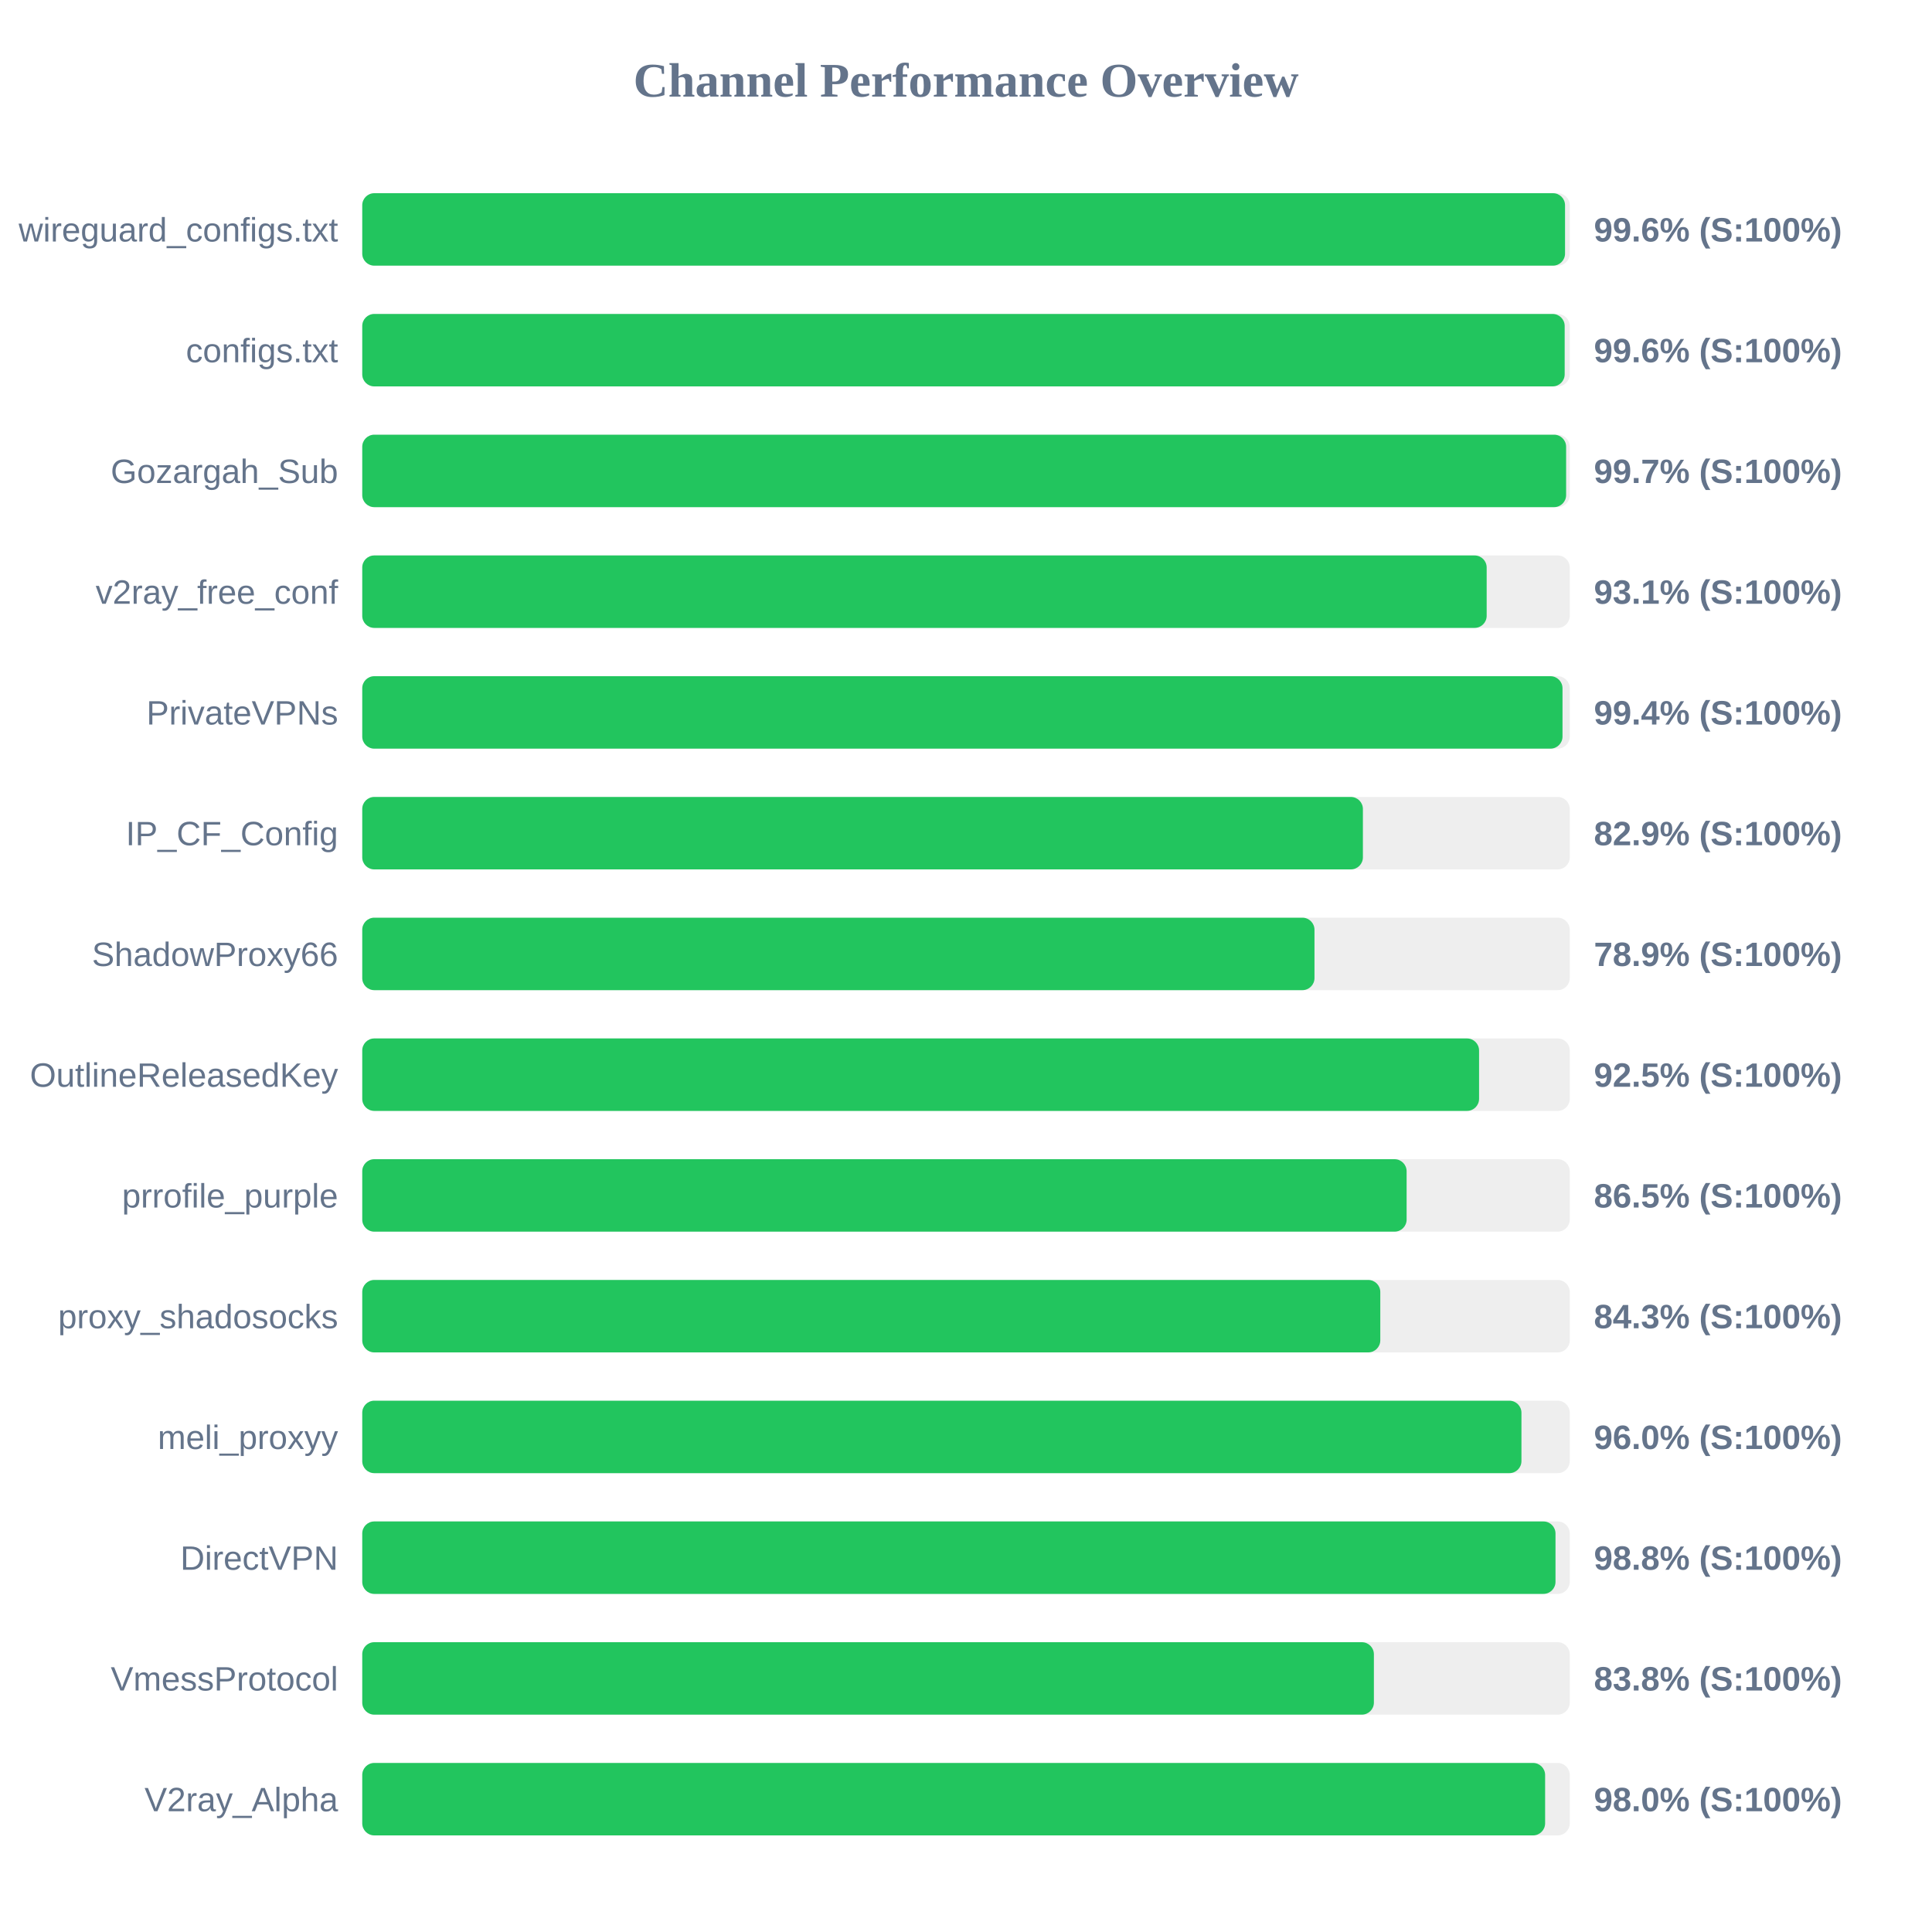
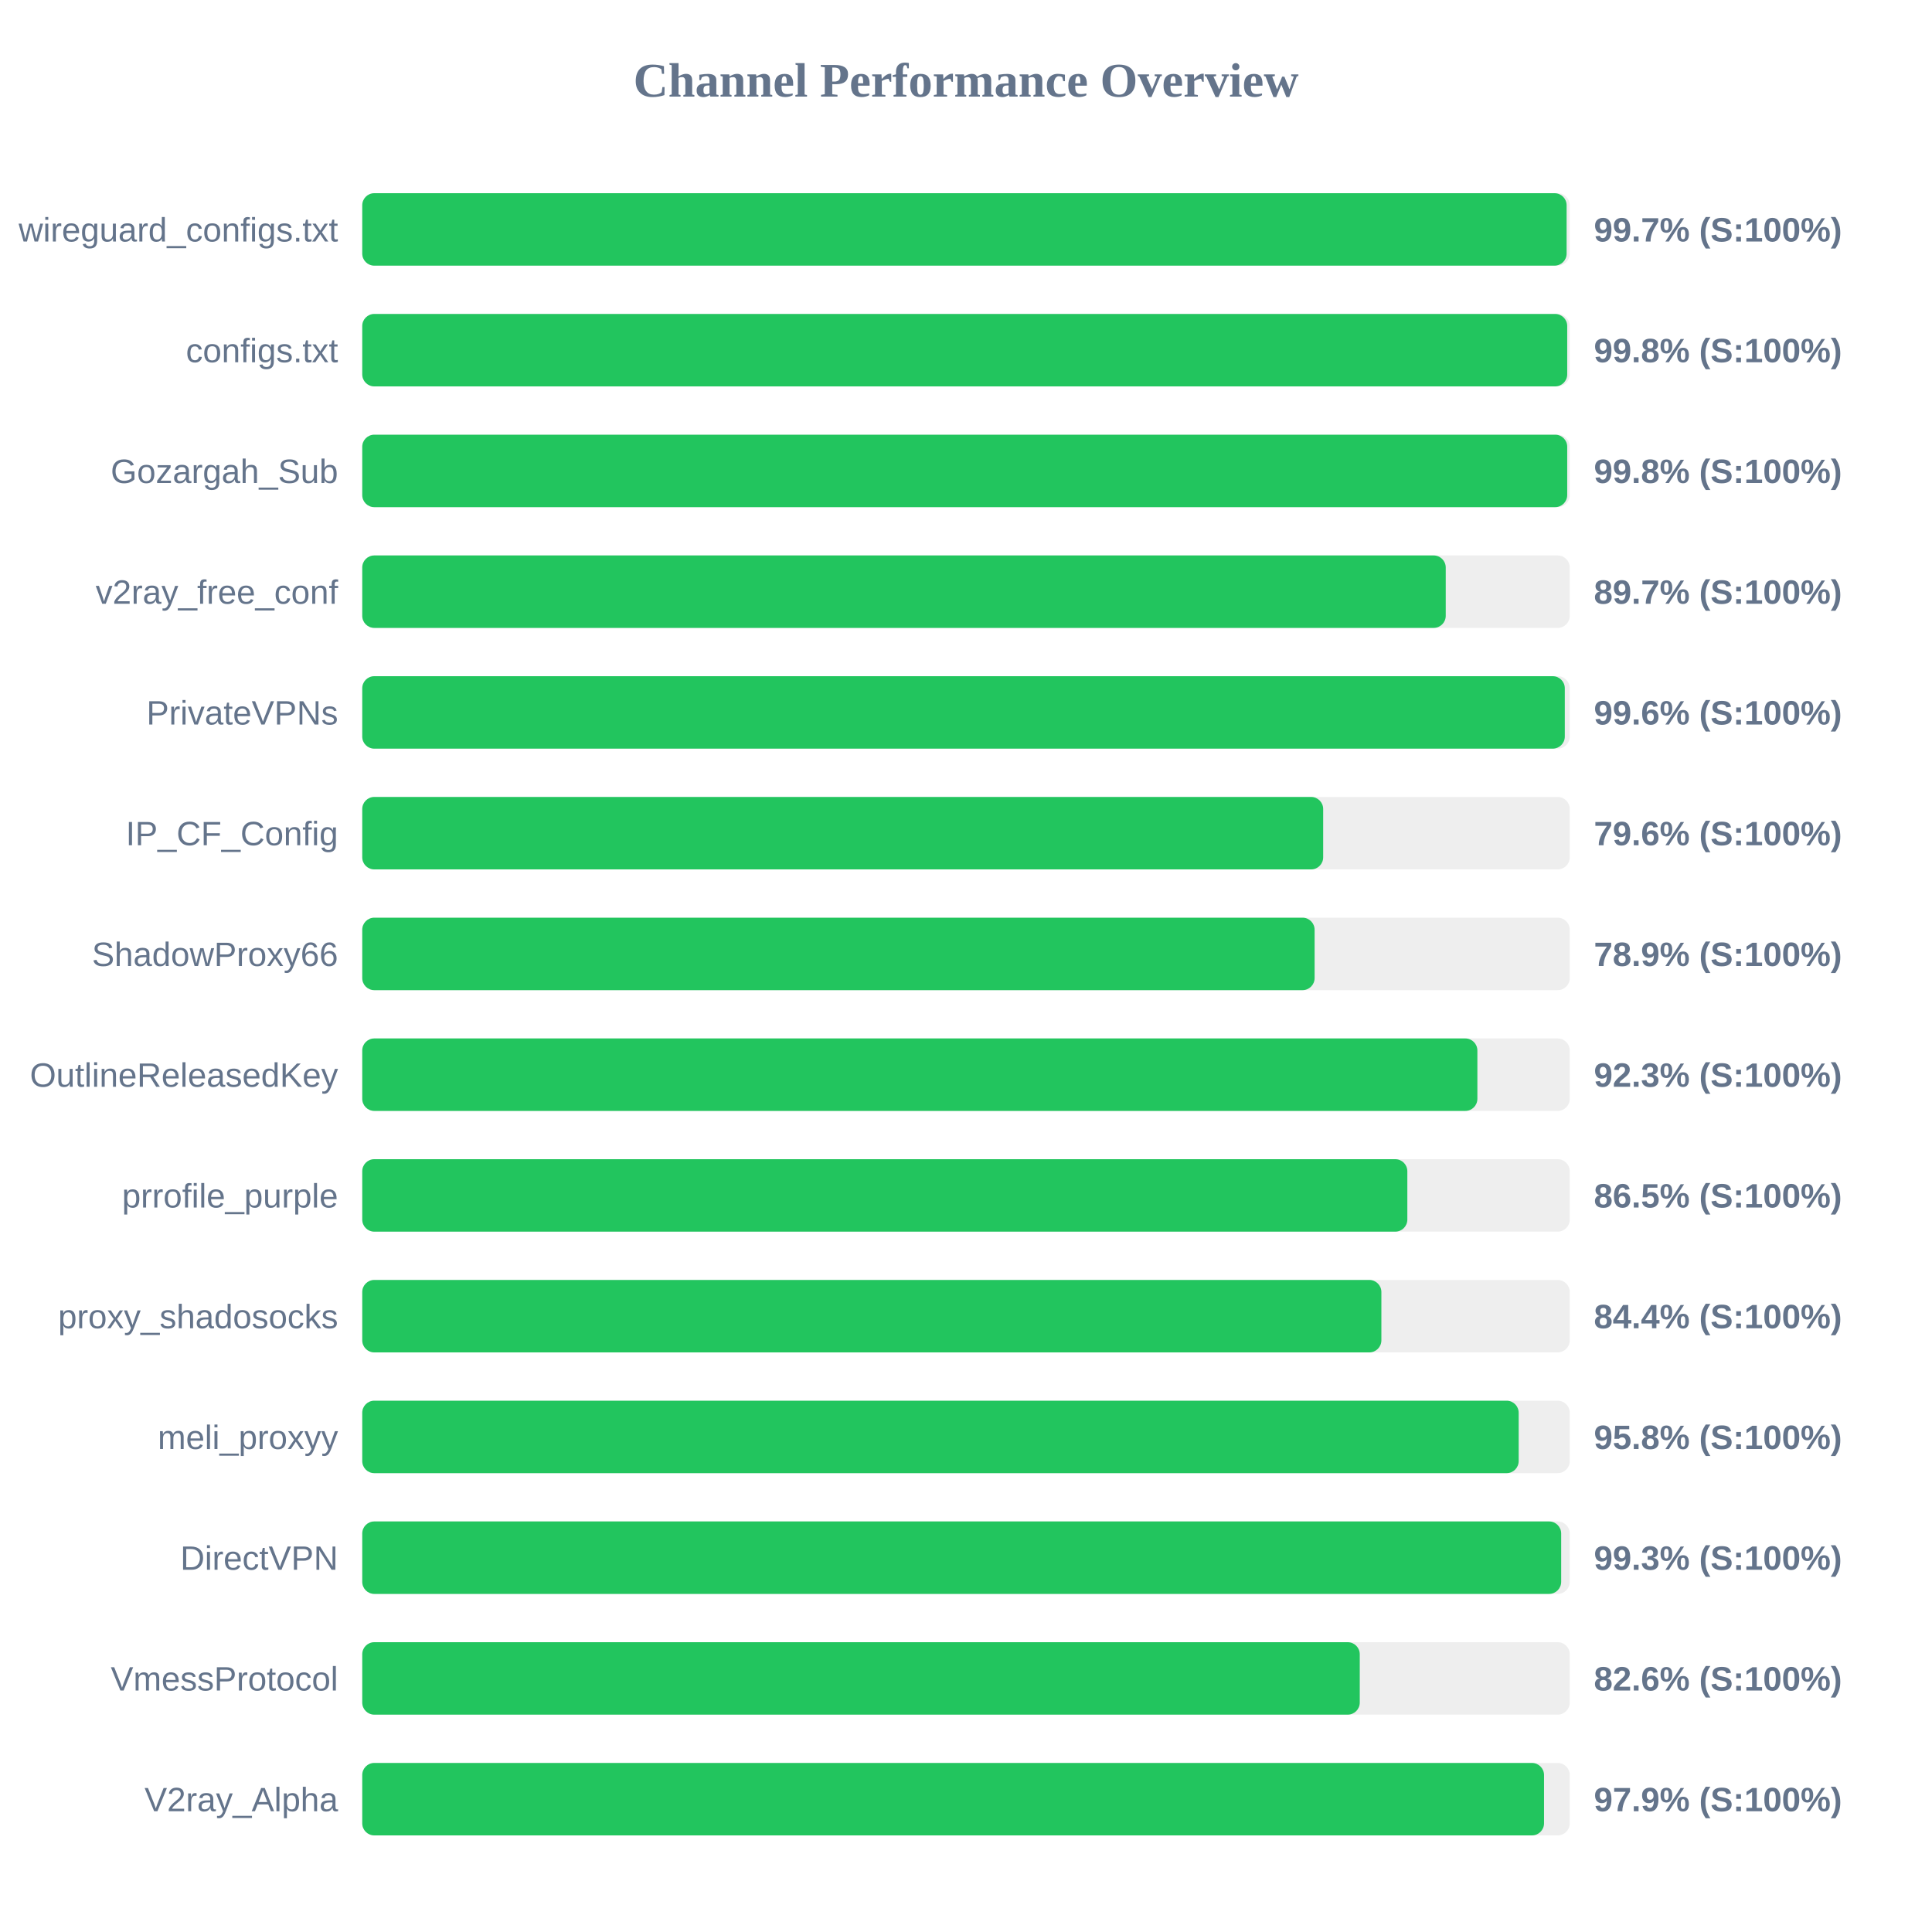
<svg xmlns="http://www.w3.org/2000/svg" width="800" height="800" version="1.1">
  <style>
        .row { font: 14px Arial; fill: #64748b; }
        .score { font: bold 14px Arial; fill: #64748b; }
    </style>
  <text x="400" y="40" text-anchor="middle" font-size="20px" font-weight="bold" fill="#64748b">Channel Performance Overview</text>
  <rect x="150" y="80" width="500" height="30" fill="#eee" rx="5" />
-   <rect x="150" y="80" width="498.05" height="30" fill="#22c55e" rx="5" />
+   <rect x="150" y="80" width="498.7" height="30" fill="#22c55e" rx="5" />
  <text x="140" y="100" text-anchor="end" class="row">wireguard_configs.txt</text>
-   <text x="660" y="100" text-anchor="start" class="score">99.6% (S:100%)</text>
+   <text x="660" y="100" text-anchor="start" class="score">99.7% (S:100%)</text>
  <rect x="150" y="130" width="500" height="30" fill="#eee" rx="5" />
-   <rect x="150" y="130" width="497.9" height="30" fill="#22c55e" rx="5" />
+   <rect x="150" y="130" width="498.95" height="30" fill="#22c55e" rx="5" />
  <text x="140" y="150" text-anchor="end" class="row">configs.txt</text>
-   <text x="660" y="150" text-anchor="start" class="score">99.6% (S:100%)</text>
+   <text x="660" y="150" text-anchor="start" class="score">99.8% (S:100%)</text>
  <rect x="150" y="180" width="500" height="30" fill="#eee" rx="5" />
-   <rect x="150" y="180" width="498.5" height="30" fill="#22c55e" rx="5" />
+   <rect x="150" y="180" width="498.95" height="30" fill="#22c55e" rx="5" />
  <text x="140" y="200" text-anchor="end" class="row">Gozargah_Sub</text>
-   <text x="660" y="200" text-anchor="start" class="score">99.7% (S:100%)</text>
+   <text x="660" y="200" text-anchor="start" class="score">99.8% (S:100%)</text>
  <rect x="150" y="230" width="500" height="30" fill="#eee" rx="5" />
-   <rect x="150" y="230" width="465.6" height="30" fill="#22c55e" rx="5" />
+   <rect x="150" y="230" width="448.65" height="30" fill="#22c55e" rx="5" />
  <text x="140" y="250" text-anchor="end" class="row">v2ray_free_conf</text>
-   <text x="660" y="250" text-anchor="start" class="score">93.1% (S:100%)</text>
+   <text x="660" y="250" text-anchor="start" class="score">89.7% (S:100%)</text>
  <rect x="150" y="280" width="500" height="30" fill="#eee" rx="5" />
-   <rect x="150" y="280" width="497.0" height="30" fill="#22c55e" rx="5" />
+   <rect x="150" y="280" width="497.95" height="30" fill="#22c55e" rx="5" />
  <text x="140" y="300" text-anchor="end" class="row">PrivateVPNs</text>
-   <text x="660" y="300" text-anchor="start" class="score">99.4% (S:100%)</text>
+   <text x="660" y="300" text-anchor="start" class="score">99.6% (S:100%)</text>
  <rect x="150" y="330" width="500" height="30" fill="#eee" rx="5" />
-   <rect x="150" y="330" width="414.35" height="30" fill="#22c55e" rx="5" />
+   <rect x="150" y="330" width="397.9" height="30" fill="#22c55e" rx="5" />
  <text x="140" y="350" text-anchor="end" class="row">IP_CF_Config</text>
-   <text x="660" y="350" text-anchor="start" class="score">82.9% (S:100%)</text>
+   <text x="660" y="350" text-anchor="start" class="score">79.6% (S:100%)</text>
  <rect x="150" y="380" width="500" height="30" fill="#eee" rx="5" />
-   <rect x="150" y="380" width="394.3" height="30" fill="#22c55e" rx="5" />
+   <rect x="150" y="380" width="394.35" height="30" fill="#22c55e" rx="5" />
  <text x="140" y="400" text-anchor="end" class="row">ShadowProxy66</text>
  <text x="660" y="400" text-anchor="start" class="score">78.9% (S:100%)</text>
  <rect x="150" y="430" width="500" height="30" fill="#eee" rx="5" />
-   <rect x="150" y="430" width="462.45" height="30" fill="#22c55e" rx="5" />
+   <rect x="150" y="430" width="461.75" height="30" fill="#22c55e" rx="5" />
  <text x="140" y="450" text-anchor="end" class="row">OutlineReleasedKey</text>
-   <text x="660" y="450" text-anchor="start" class="score">92.5% (S:100%)</text>
+   <text x="660" y="450" text-anchor="start" class="score">92.3% (S:100%)</text>
  <rect x="150" y="480" width="500" height="30" fill="#eee" rx="5" />
-   <rect x="150" y="480" width="432.45" height="30" fill="#22c55e" rx="5" />
+   <rect x="150" y="480" width="432.75" height="30" fill="#22c55e" rx="5" />
  <text x="140" y="500" text-anchor="end" class="row">prrofile_purple</text>
  <text x="660" y="500" text-anchor="start" class="score">86.5% (S:100%)</text>
  <rect x="150" y="530" width="500" height="30" fill="#eee" rx="5" />
-   <rect x="150" y="530" width="421.55" height="30" fill="#22c55e" rx="5" />
+   <rect x="150" y="530" width="422.0" height="30" fill="#22c55e" rx="5" />
  <text x="140" y="550" text-anchor="end" class="row">proxy_shadosocks</text>
-   <text x="660" y="550" text-anchor="start" class="score">84.3% (S:100%)</text>
+   <text x="660" y="550" text-anchor="start" class="score">84.4% (S:100%)</text>
  <rect x="150" y="580" width="500" height="30" fill="#eee" rx="5" />
-   <rect x="150" y="580" width="480.0" height="30" fill="#22c55e" rx="5" />
+   <rect x="150" y="580" width="478.85" height="30" fill="#22c55e" rx="5" />
  <text x="140" y="600" text-anchor="end" class="row">meli_proxyy</text>
-   <text x="660" y="600" text-anchor="start" class="score">96.0% (S:100%)</text>
+   <text x="660" y="600" text-anchor="start" class="score">95.8% (S:100%)</text>
  <rect x="150" y="630" width="500" height="30" fill="#eee" rx="5" />
-   <rect x="150" y="630" width="494.1" height="30" fill="#22c55e" rx="5" />
+   <rect x="150" y="630" width="496.45" height="30" fill="#22c55e" rx="5" />
  <text x="140" y="650" text-anchor="end" class="row">DirectVPN</text>
-   <text x="660" y="650" text-anchor="start" class="score">98.8% (S:100%)</text>
+   <text x="660" y="650" text-anchor="start" class="score">99.3% (S:100%)</text>
  <rect x="150" y="680" width="500" height="30" fill="#eee" rx="5" />
-   <rect x="150" y="680" width="418.9" height="30" fill="#22c55e" rx="5" />
+   <rect x="150" y="680" width="413.05" height="30" fill="#22c55e" rx="5" />
  <text x="140" y="700" text-anchor="end" class="row">VmessProtocol</text>
-   <text x="660" y="700" text-anchor="start" class="score">83.8% (S:100%)</text>
+   <text x="660" y="700" text-anchor="start" class="score">82.6% (S:100%)</text>
  <rect x="150" y="730" width="500" height="30" fill="#eee" rx="5" />
-   <rect x="150" y="730" width="489.8" height="30" fill="#22c55e" rx="5" />
+   <rect x="150" y="730" width="489.35" height="30" fill="#22c55e" rx="5" />
  <text x="140" y="750" text-anchor="end" class="row">V2ray_Alpha</text>
-   <text x="660" y="750" text-anchor="start" class="score">98.0% (S:100%)</text>
+   <text x="660" y="750" text-anchor="start" class="score">97.9% (S:100%)</text>
</svg>
